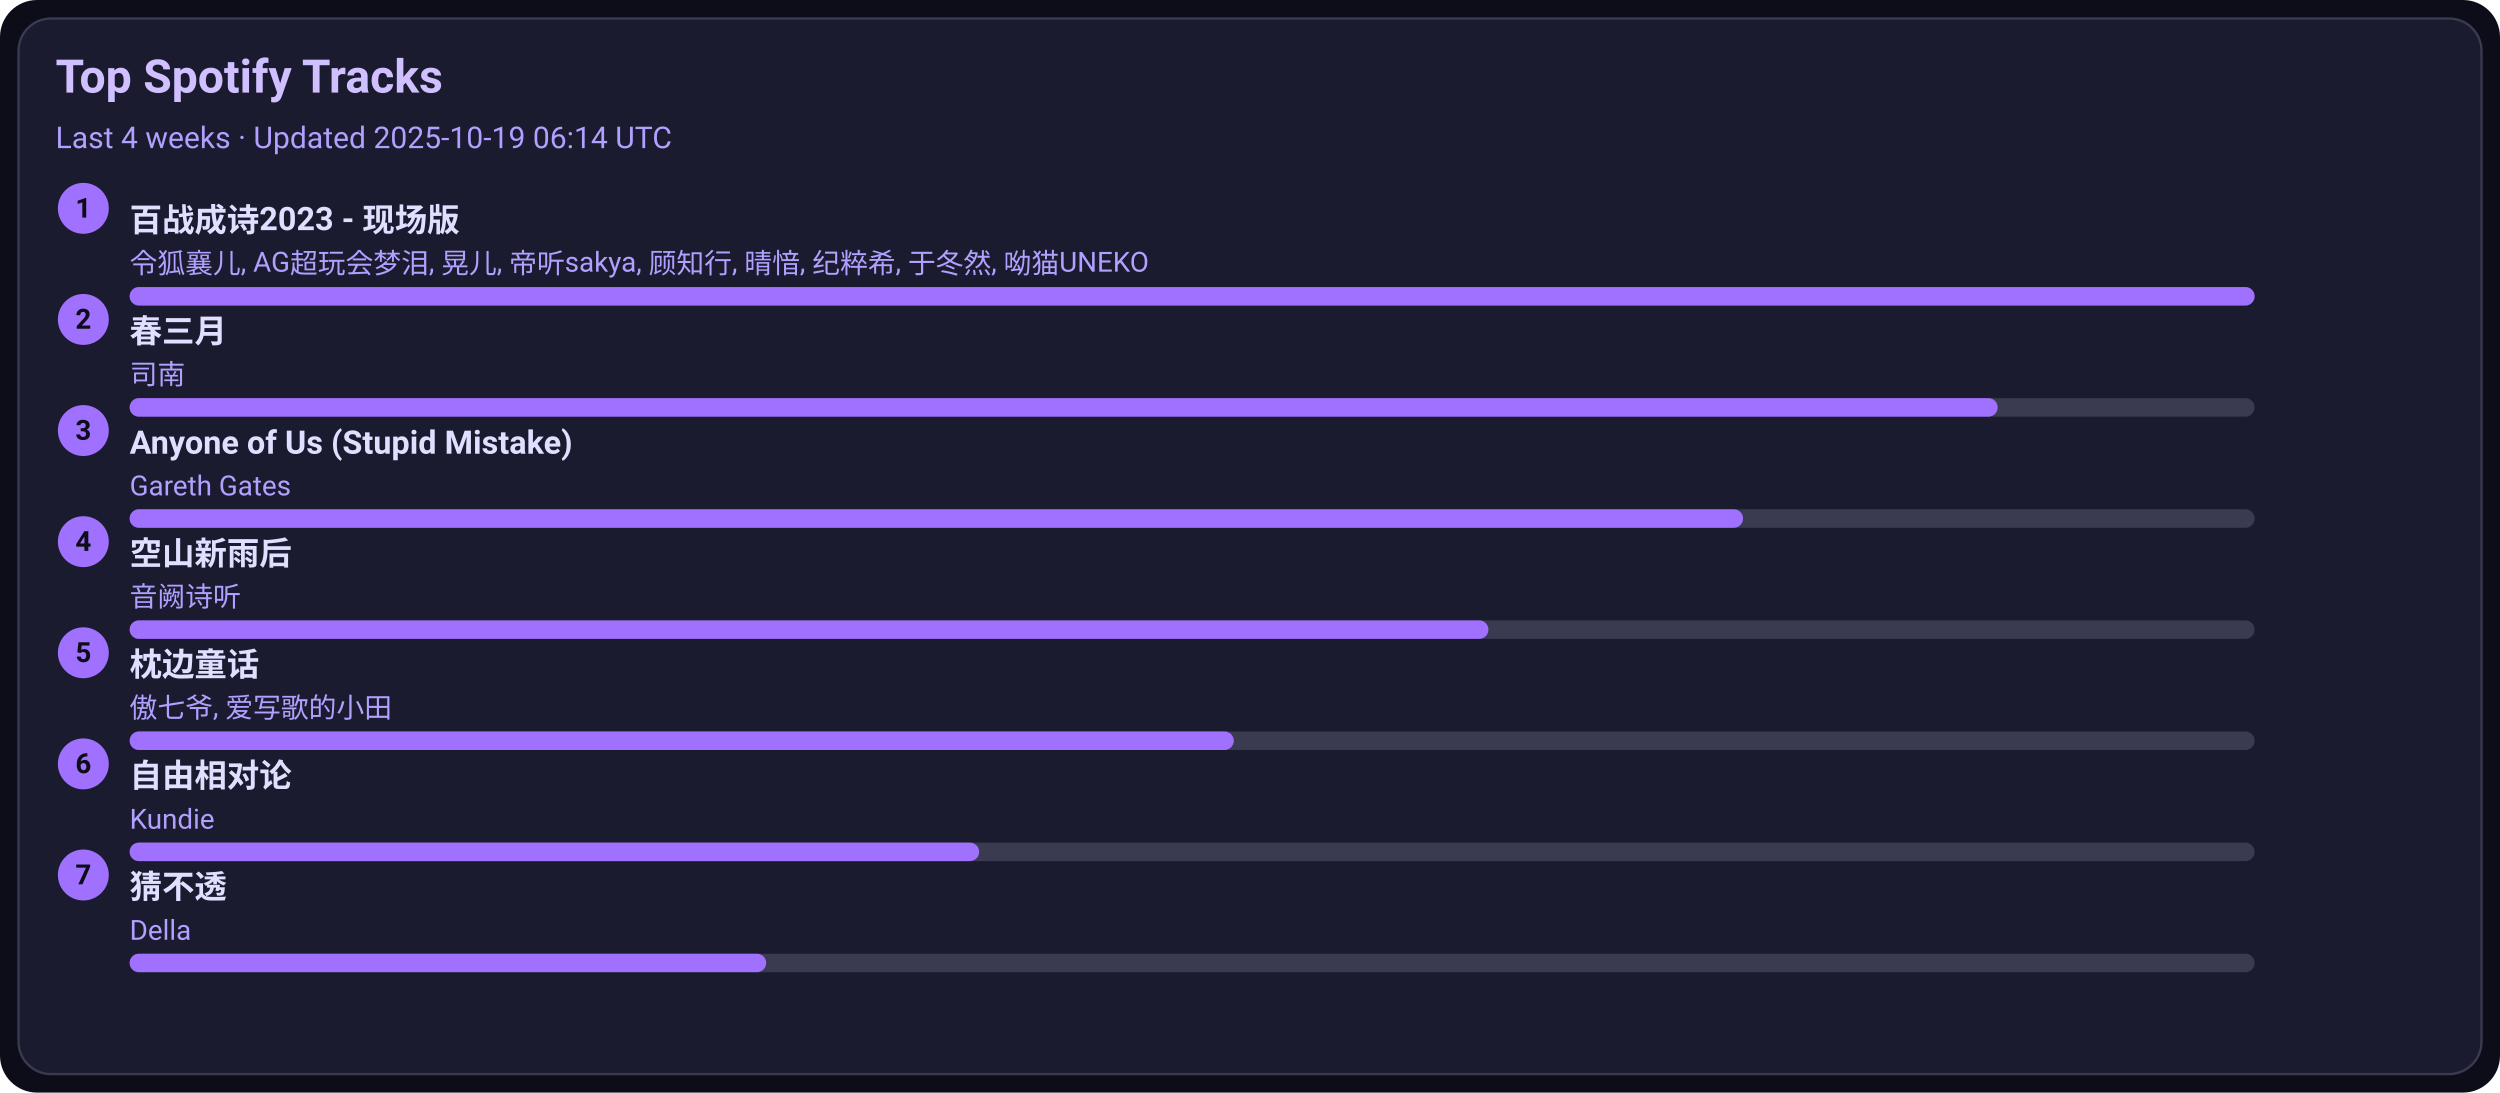
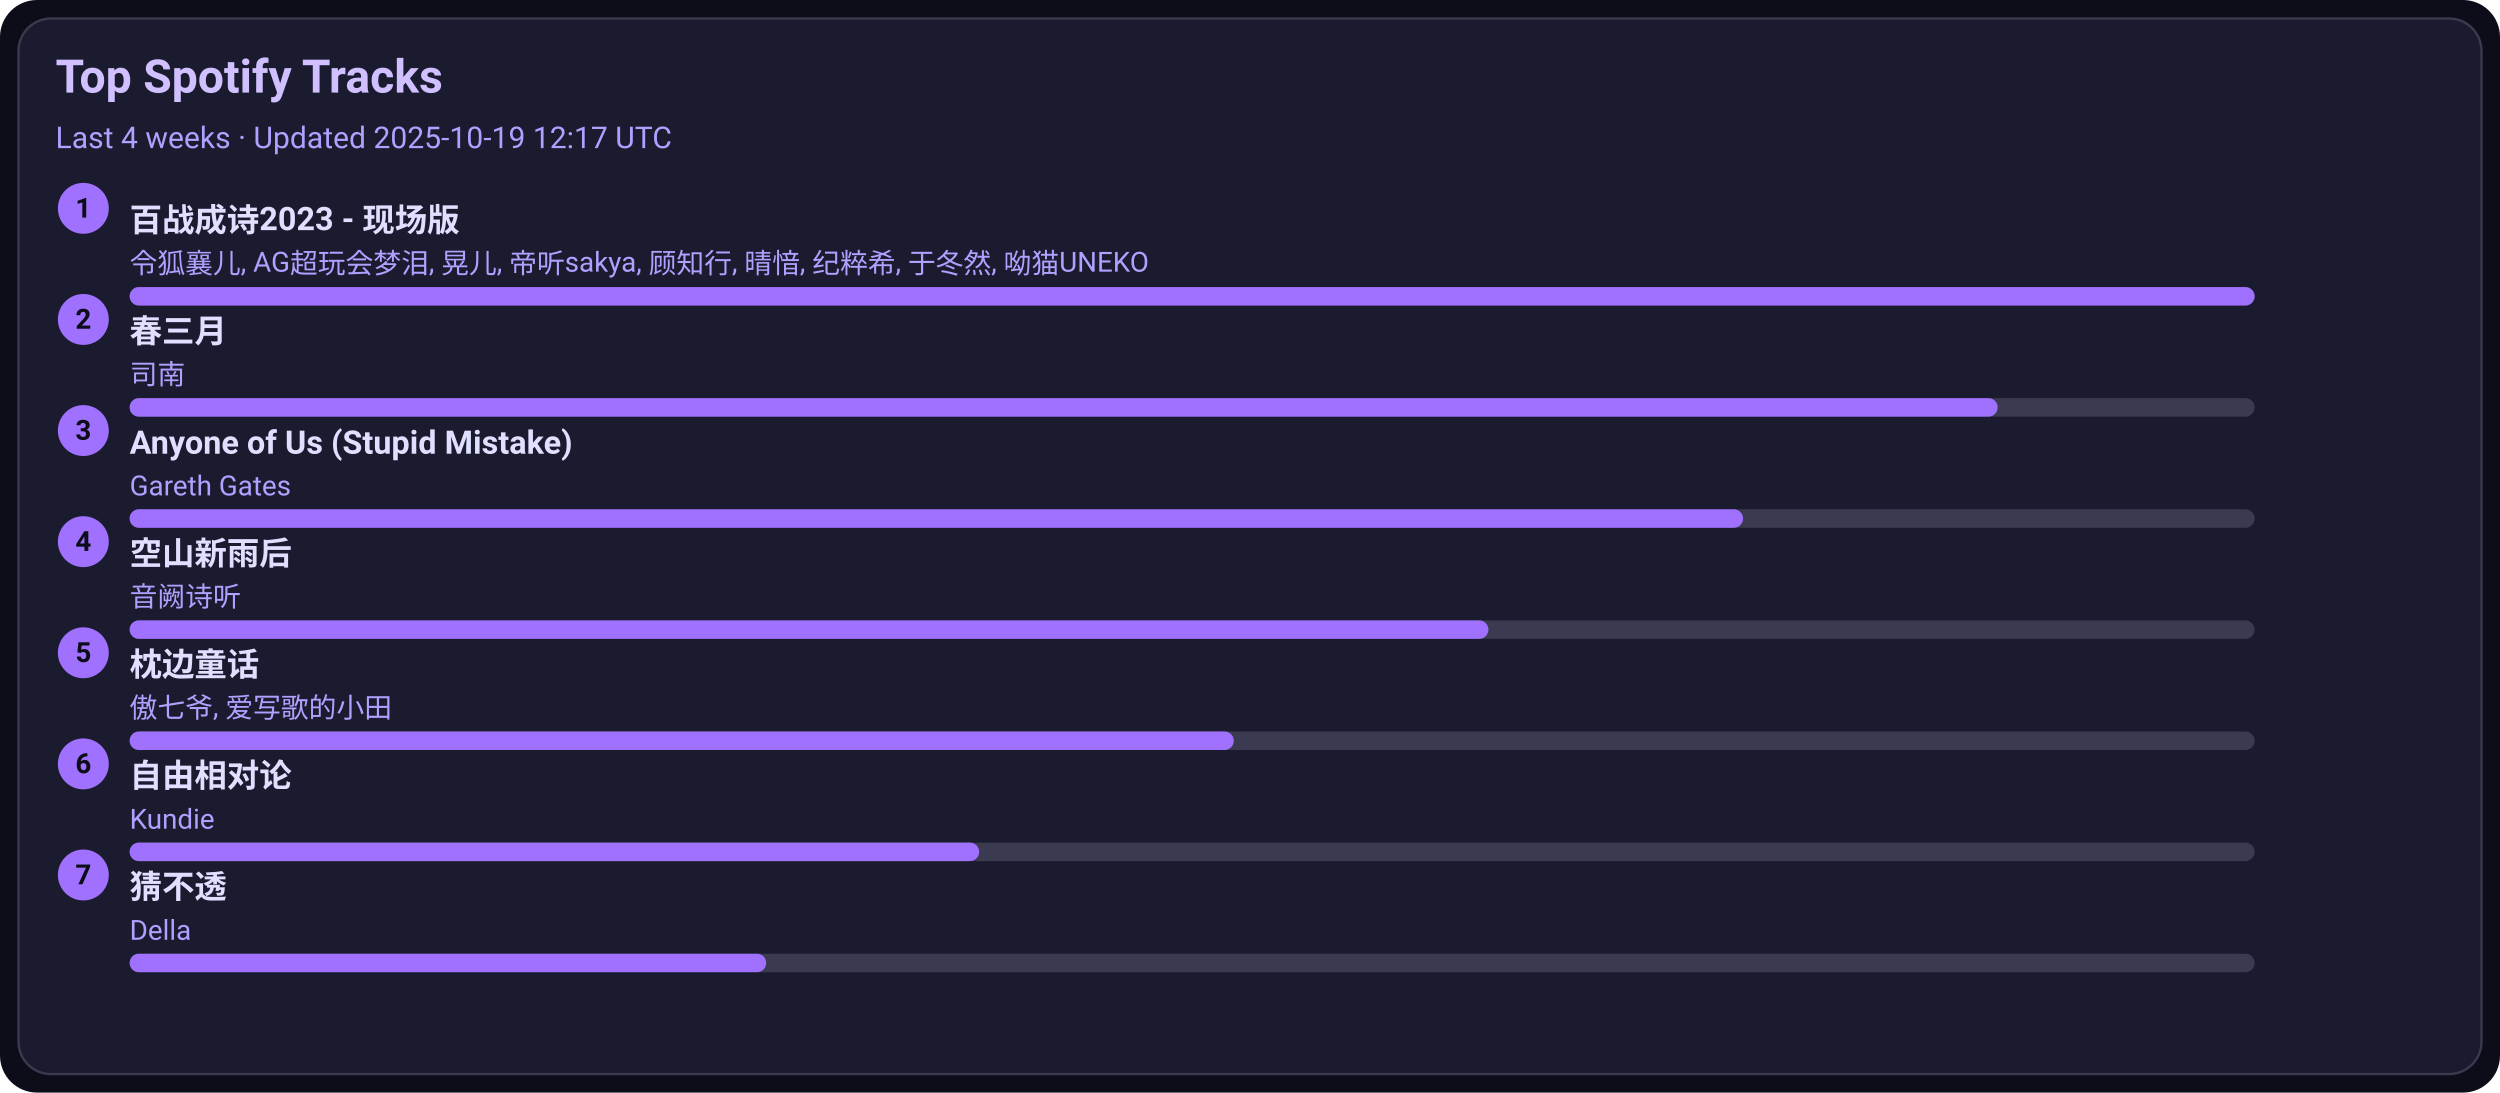
<svg xmlns="http://www.w3.org/2000/svg" width="1080" height="472" viewBox="0 0 1080 472">
  <style>text{font-family:-apple-system,BlinkMacSystemFont,Segoe UI,Roboto,Ubuntu,Helvetica Neue,Arial,Noto Sans,sans-serif}</style>
  <rect width="1080" height="472" rx="16" fill="#0d0d1a" />
  <rect x="8" y="8" width="1064" height="456" rx="14" fill="#1b1b2f" stroke="#3a3a50" />
  <text x="24" y="40" font-size="20" fill="#d0c0ff" font-weight="600">Top Spotify Tracks</text>
-   <text x="24" y="64" font-size="13" fill="#b0a0ff">Last 4 weeks · Updated 2025-10-19 06:14 UTC</text>
+   <text x="24" y="64" font-size="13" fill="#b0a0ff">Last 4 weeks · Updated 2025-10-19 12:17 UTC</text>
  <circle cx="36" cy="90" r="11" fill="#a070ff" />
  <text x="36" y="94" text-anchor="middle" font-size="12" fill="#0d0d1a" font-weight="700">1</text>
  <a href="https://open.spotify.com/track/2gttnS8fWnDwziLFt2TLEi" target="_blank" rel="noopener noreferrer">
    <text x="56" y="100" font-size="14" fill="#e0dfff" font-weight="600">百战成诗2023 - 现场版</text>
  </a>
  <text x="56" y="118" font-size="12" fill="#b0a0ff">令狐襄儿, AG超玩会梦泪, 晃儿, 帝听sakya, 顾知行, 晴愔, 纪粹希, 于冬然, 呦猫UNEKO</text>
  <rect x="56" y="124" width="918" height="8" rx="4" fill="#3a3a50" />
  <rect x="56" y="124" width="918" height="8" rx="4" fill="#a070ff" />
  <circle cx="36" cy="138" r="11" fill="#a070ff" />
  <text x="36" y="142" text-anchor="middle" font-size="12" fill="#0d0d1a" font-weight="700">2</text>
  <a href="https://open.spotify.com/track/5A9BOP4WTk2UayDlMb8w98" target="_blank" rel="noopener noreferrer">
    <text x="56" y="148" font-size="14" fill="#e0dfff" font-weight="600">春三月</text>
  </a>
  <text x="56" y="166" font-size="12" fill="#b0a0ff">司南</text>
  <rect x="56" y="172" width="918" height="8" rx="4" fill="#3a3a50" />
  <rect x="56" y="172" width="807" height="8" rx="4" fill="#a070ff" />
  <circle cx="36" cy="186" r="11" fill="#a070ff" />
  <text x="36" y="190" text-anchor="middle" font-size="12" fill="#0d0d1a" font-weight="700">3</text>
  <a href="https://open.spotify.com/track/7KZo8AI9F3Vnn3FXEYBL9f" target="_blank" rel="noopener noreferrer">
    <text x="56" y="196" font-size="14" fill="#e0dfff" font-weight="600">Anyone of Us (Stupid Mistake)</text>
  </a>
  <text x="56" y="214" font-size="12" fill="#b0a0ff">Gareth Gates</text>
  <rect x="56" y="220" width="918" height="8" rx="4" fill="#3a3a50" />
  <rect x="56" y="220" width="697" height="8" rx="4" fill="#a070ff" />
  <circle cx="36" cy="234" r="11" fill="#a070ff" />
  <text x="36" y="238" text-anchor="middle" font-size="12" fill="#0d0d1a" font-weight="700">4</text>
  <a href="https://open.spotify.com/track/7c1D58U8AIVOGlYzh5U6sk" target="_blank" rel="noopener noreferrer">
    <text x="56" y="244" font-size="14" fill="#e0dfff" font-weight="600">空山新雨后</text>
  </a>
  <text x="56" y="262" font-size="12" fill="#b0a0ff">音阙诗听</text>
  <rect x="56" y="268" width="918" height="8" rx="4" fill="#3a3a50" />
  <rect x="56" y="268" width="587" height="8" rx="4" fill="#a070ff" />
  <circle cx="36" cy="282" r="11" fill="#a070ff" />
  <text x="36" y="286" text-anchor="middle" font-size="12" fill="#0d0d1a" font-weight="700">5</text>
  <a href="https://open.spotify.com/track/3I8tlHNA9NM8dL0B23xGIY" target="_blank" rel="noopener noreferrer">
    <text x="56" y="292" font-size="14" fill="#e0dfff" font-weight="600">枕边童话</text>
  </a>
  <text x="56" y="310" font-size="12" fill="#b0a0ff">傲七爷, 爱写歌的小田</text>
  <rect x="56" y="316" width="918" height="8" rx="4" fill="#3a3a50" />
  <rect x="56" y="316" width="477" height="8" rx="4" fill="#a070ff" />
  <circle cx="36" cy="330" r="11" fill="#a070ff" />
  <text x="36" y="334" text-anchor="middle" font-size="12" fill="#0d0d1a" font-weight="700">6</text>
  <a href="https://open.spotify.com/track/1np2B0M4TkyE1xgpjG4dJn" target="_blank" rel="noopener noreferrer">
    <text x="56" y="340" font-size="14" fill="#e0dfff" font-weight="600">自由相对论</text>
  </a>
  <text x="56" y="358" font-size="12" fill="#b0a0ff">Kundie</text>
  <rect x="56" y="364" width="918" height="8" rx="4" fill="#3a3a50" />
  <rect x="56" y="364" width="367" height="8" rx="4" fill="#a070ff" />
  <circle cx="36" cy="378" r="11" fill="#a070ff" />
  <text x="36" y="382" text-anchor="middle" font-size="12" fill="#0d0d1a" font-weight="700">7</text>
  <a href="https://open.spotify.com/track/5FGzM47D9MUa0y7qb2D0Ix" target="_blank" rel="noopener noreferrer">
    <text x="56" y="388" font-size="14" fill="#e0dfff" font-weight="600">猜不透</text>
  </a>
  <text x="56" y="406" font-size="12" fill="#b0a0ff">Della</text>
  <rect x="56" y="412" width="918" height="8" rx="4" fill="#3a3a50" />
  <rect x="56" y="412" width="275" height="8" rx="4" fill="#a070ff" />
</svg>
